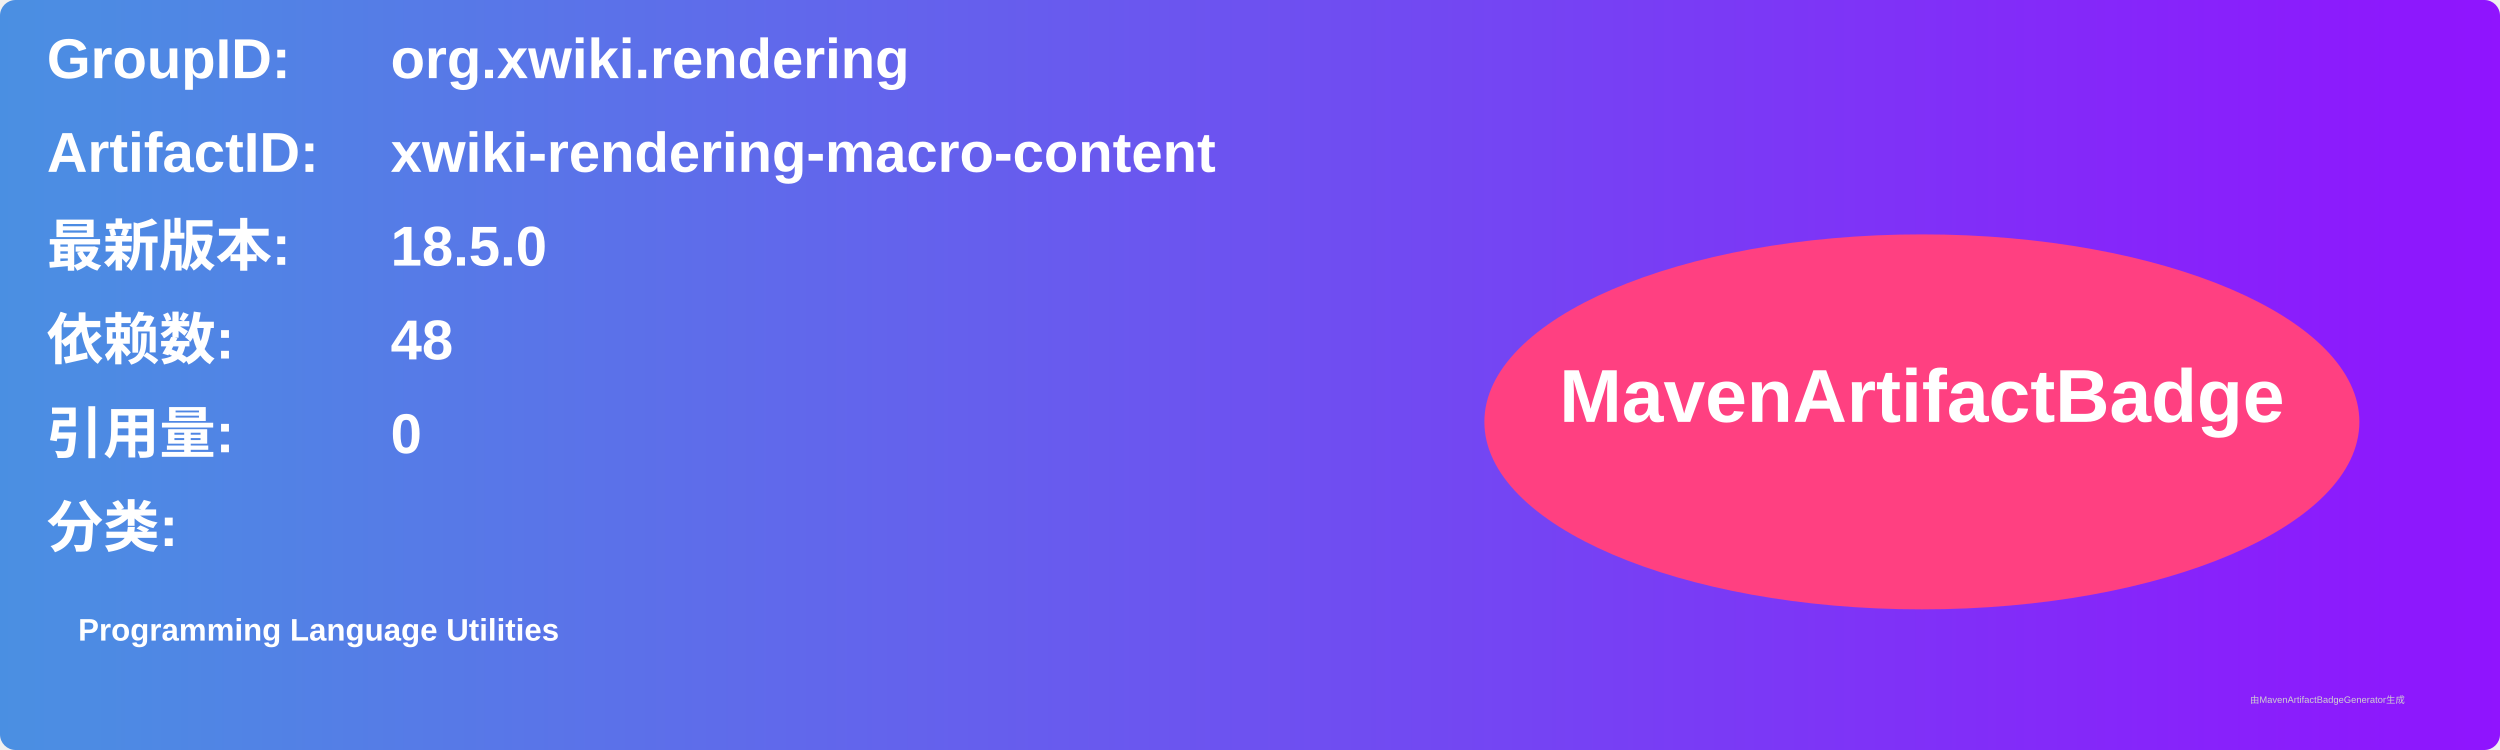
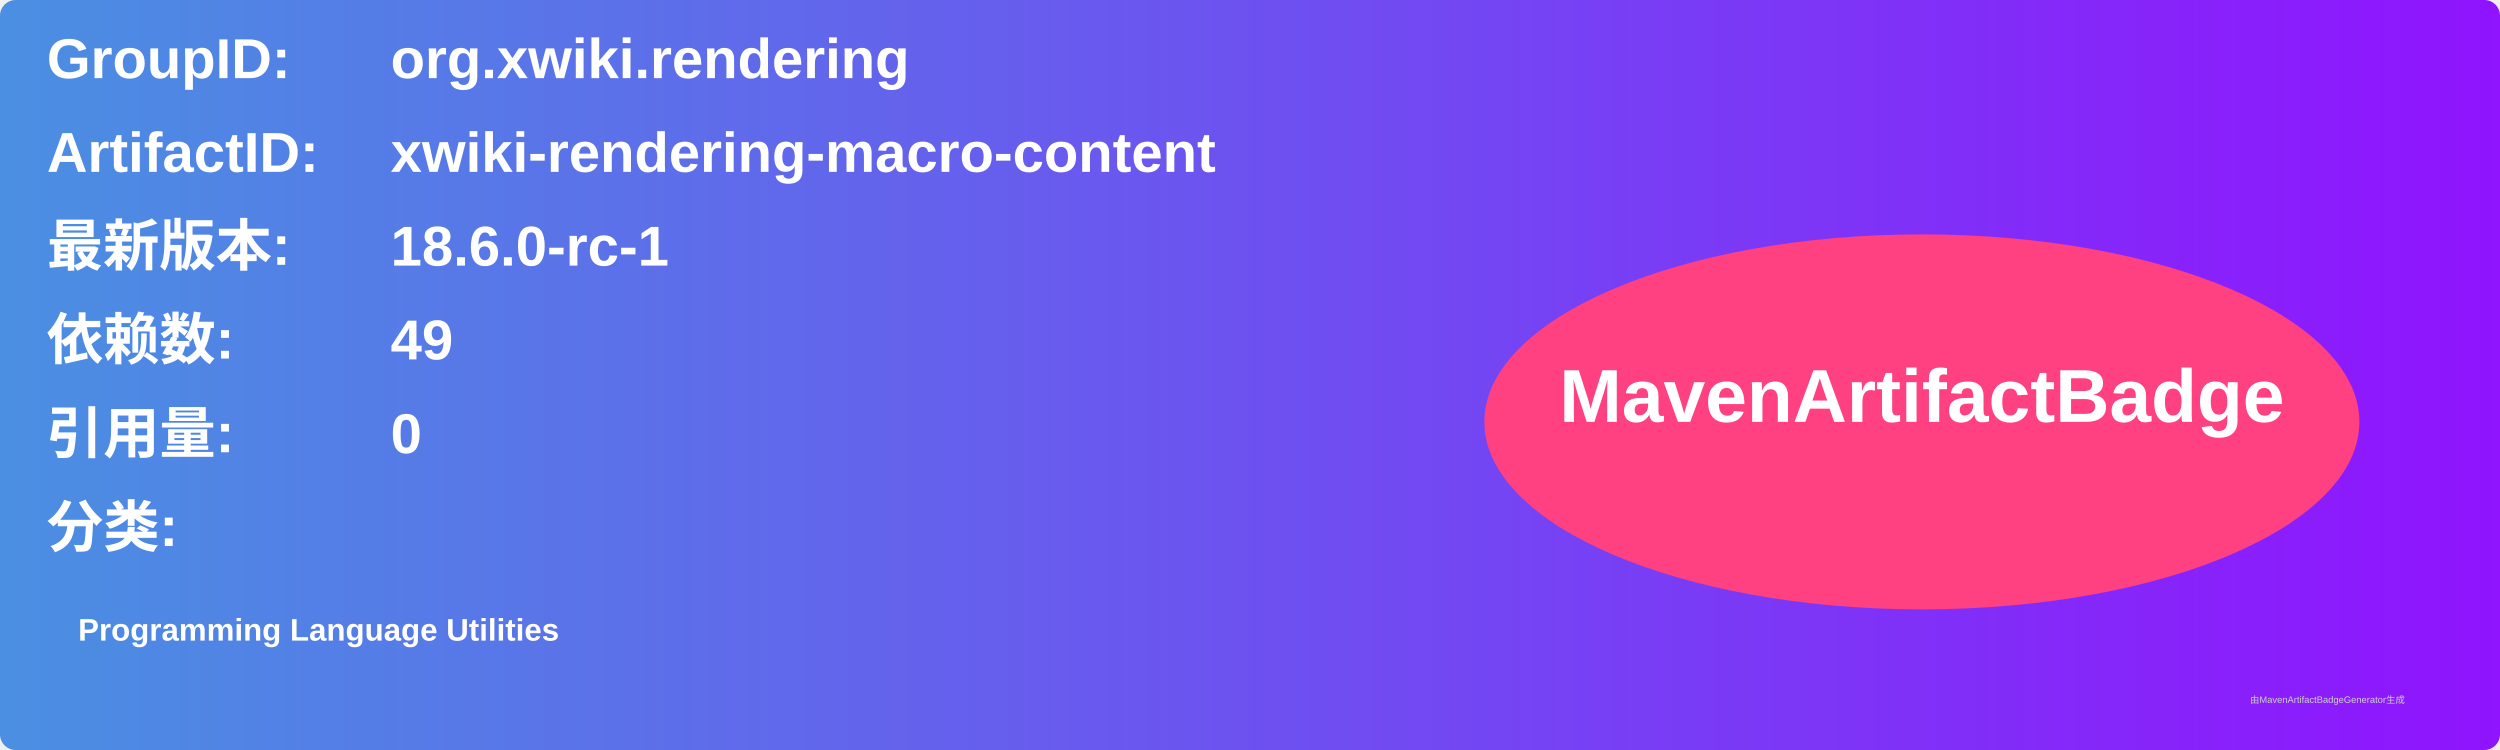
<svg xmlns="http://www.w3.org/2000/svg" width="800" height="240" viewBox="0 0 800 240">
  <linearGradient id="grad" x1="0%" y1="0%" x2="100%" y2="0%">
    <stop offset="0%" stop-color="#4a90e2" />
    <stop offset="100%" stop-color="#9013fe" />
  </linearGradient>
  <rect width="100%" height="100%" rx="5" ry="5" fill="url(#grad)" />
  <g transform="translate(15, 15)">
    <text x="0" y="10" font-family="Arial" font-size="18" fill="white" font-weight="bold" width="260">GroupID:</text>
    <text x="110" y="10" font-family="Arial" font-size="18" fill="white" font-weight="bold" width="460">org.xwiki.rendering</text>
    <text x="0" y="40" font-family="Arial" font-size="18" fill="white" font-weight="bold" width="260">ArtifactID:</text>
    <text x="110" y="40" font-family="Arial" font-size="18" fill="white" font-weight="bold" width="460">xwiki-rendering-macro-content</text>
    <text x="0" y="70" font-family="Arial" font-size="18" fill="white" font-weight="bold">最新版本:</text>
    <text x="110" y="70" font-family="Arial" font-size="18" fill="white" font-weight="bold">
-       <tspan font-weight="bold">18.5.0</tspan>
+       <tspan font-weight="bold">18.6.0-rc-1</tspan>
    </text>
    <text x="0" y="100" font-family="Arial" font-size="18" fill="white" font-weight="bold">依赖数: </text>
    <text x="110" y="100" font-family="Arial" font-size="18" fill="white">
-       <tspan font-weight="bold">48</tspan>
+       <tspan font-weight="bold">49</tspan>
    </text>
    <text x="0" y="130" font-family="Arial" font-size="18" fill="white" font-weight="bold">引用量: </text>
    <text x="110" y="130" font-family="Arial" font-size="18" fill="white">
      <tspan font-weight="bold">0</tspan>
    </text>
    <text x="0" y="160" font-family="Arial" font-size="18" fill="white" font-weight="bold">分类:</text>
    <text x="10" y="190" font-family="Arial" font-size="10" fill="white">
      <tspan font-weight="bold">Programming Language Utilities</tspan>
    </text>
    <ellipse cx="600" cy="120" rx="140" ry="60" fill="#ff4081" />
    <text x="600" y="120" text-anchor="middle" font-family="Arial" font-size="24" fill="white" font-weight="bold">MavenArtifactBadge</text>
  </g>
  <text x="720" y="225" font-family="Arial" font-size="3" fill="#d0d0d0">由MavenArtifactBadgeGenerator生成</text>
</svg>
